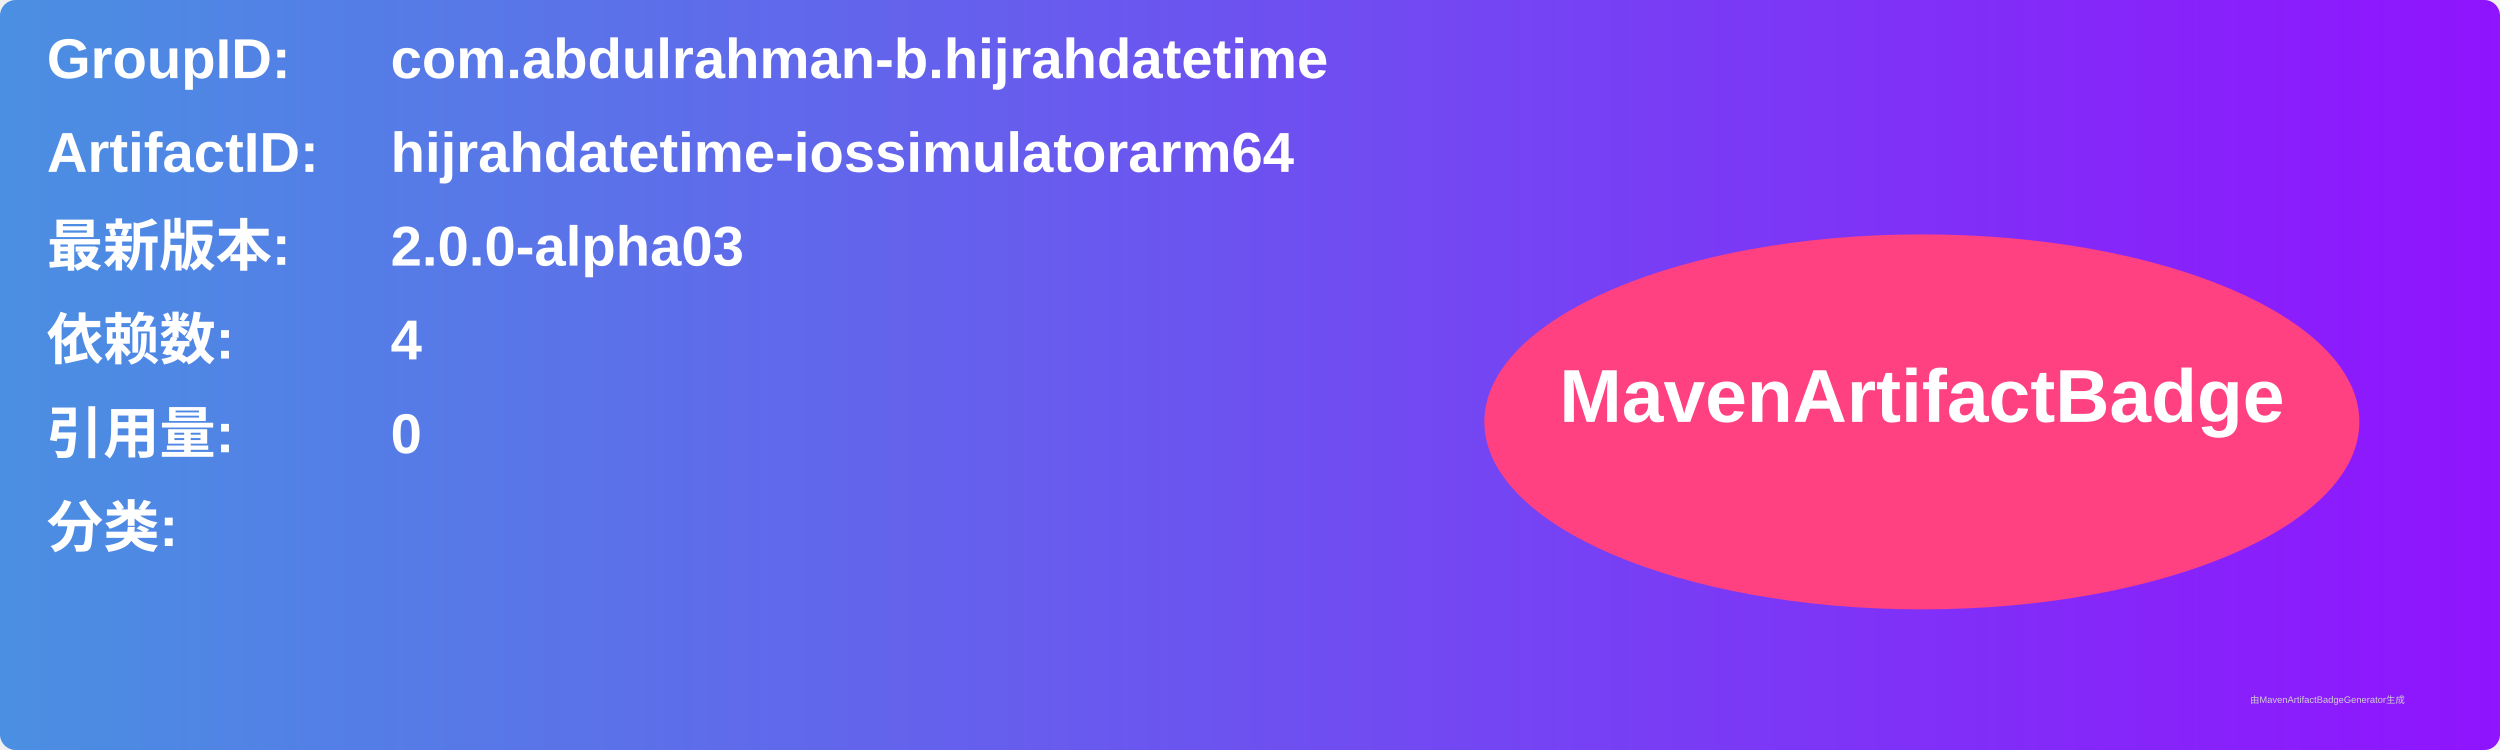
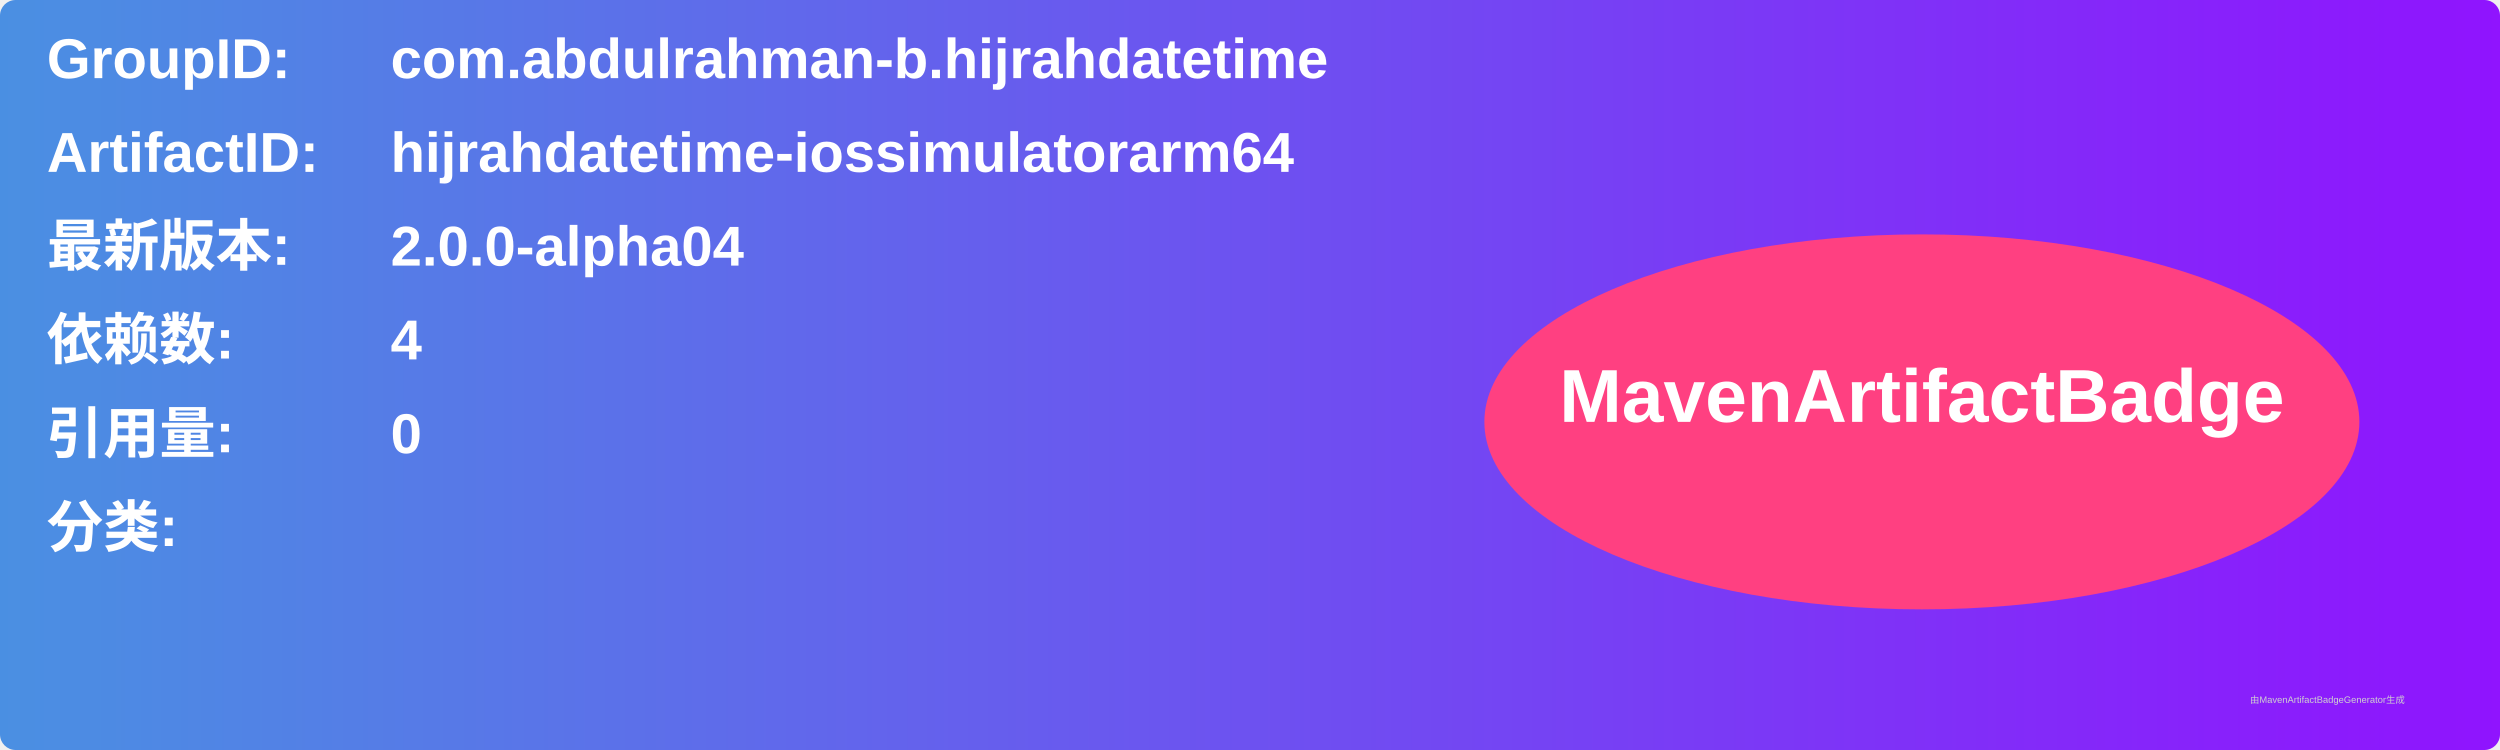
<svg xmlns="http://www.w3.org/2000/svg" width="800" height="240" viewBox="0 0 800 240">
  <linearGradient id="grad" x1="0%" y1="0%" x2="100%" y2="0%">
    <stop offset="0%" stop-color="#4a90e2" />
    <stop offset="100%" stop-color="#9013fe" />
  </linearGradient>
  <rect width="100%" height="100%" rx="5" ry="5" fill="url(#grad)" />
  <g transform="translate(15, 15)">
    <text x="0" y="10" font-family="Arial" font-size="18" fill="white" font-weight="bold" width="260">GroupID:</text>
    <text x="110" y="10" font-family="Arial" font-size="18" fill="white" font-weight="bold" width="460">com.abdulrahman-b.hijrahdatetime</text>
    <text x="0" y="40" font-family="Arial" font-size="18" fill="white" font-weight="bold" width="260">ArtifactID:</text>
    <text x="110" y="40" font-family="Arial" font-size="18" fill="white" font-weight="bold" width="460">hijrahdatetime-iossimulatorarm64</text>
    <text x="0" y="70" font-family="Arial" font-size="18" fill="white" font-weight="bold">最新版本:</text>
    <text x="110" y="70" font-family="Arial" font-size="18" fill="white" font-weight="bold">
-       <tspan font-weight="bold">2.0.0-alpha03</tspan>
+       <tspan font-weight="bold">2.0.0-alpha04</tspan>
    </text>
    <text x="0" y="100" font-family="Arial" font-size="18" fill="white" font-weight="bold">依赖数: </text>
    <text x="110" y="100" font-family="Arial" font-size="18" fill="white">
      <tspan font-weight="bold">4</tspan>
    </text>
    <text x="0" y="130" font-family="Arial" font-size="18" fill="white" font-weight="bold">引用量: </text>
    <text x="110" y="130" font-family="Arial" font-size="18" fill="white">
      <tspan font-weight="bold">0</tspan>
    </text>
    <text x="0" y="160" font-family="Arial" font-size="18" fill="white" font-weight="bold">分类:</text>
    <text x="10" y="190" font-family="Arial" font-size="10" fill="white">
      <tspan font-weight="bold" />
    </text>
    <ellipse cx="600" cy="120" rx="140" ry="60" fill="#ff4081" />
    <text x="600" y="120" text-anchor="middle" font-family="Arial" font-size="24" fill="white" font-weight="bold">MavenArtifactBadge</text>
  </g>
  <text x="720" y="225" font-family="Arial" font-size="3" fill="#d0d0d0">由MavenArtifactBadgeGenerator生成</text>
</svg>
